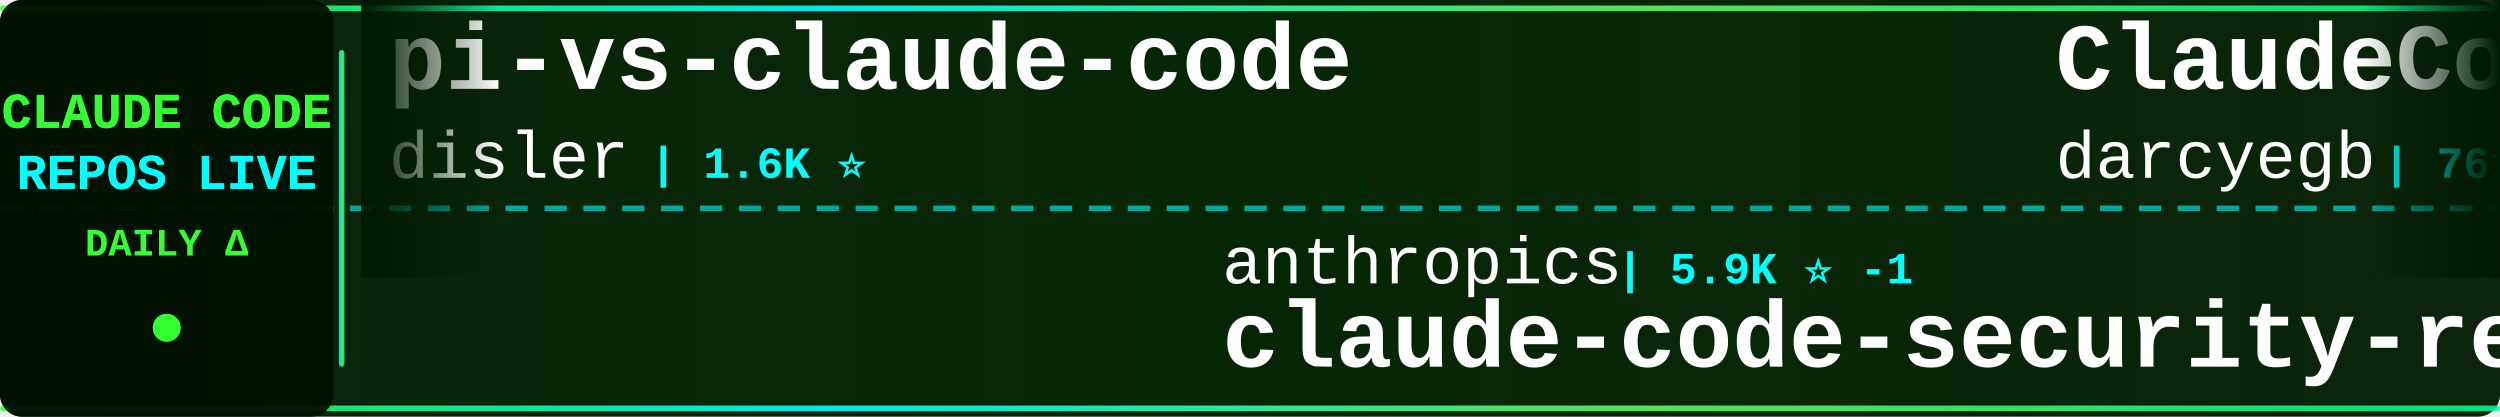
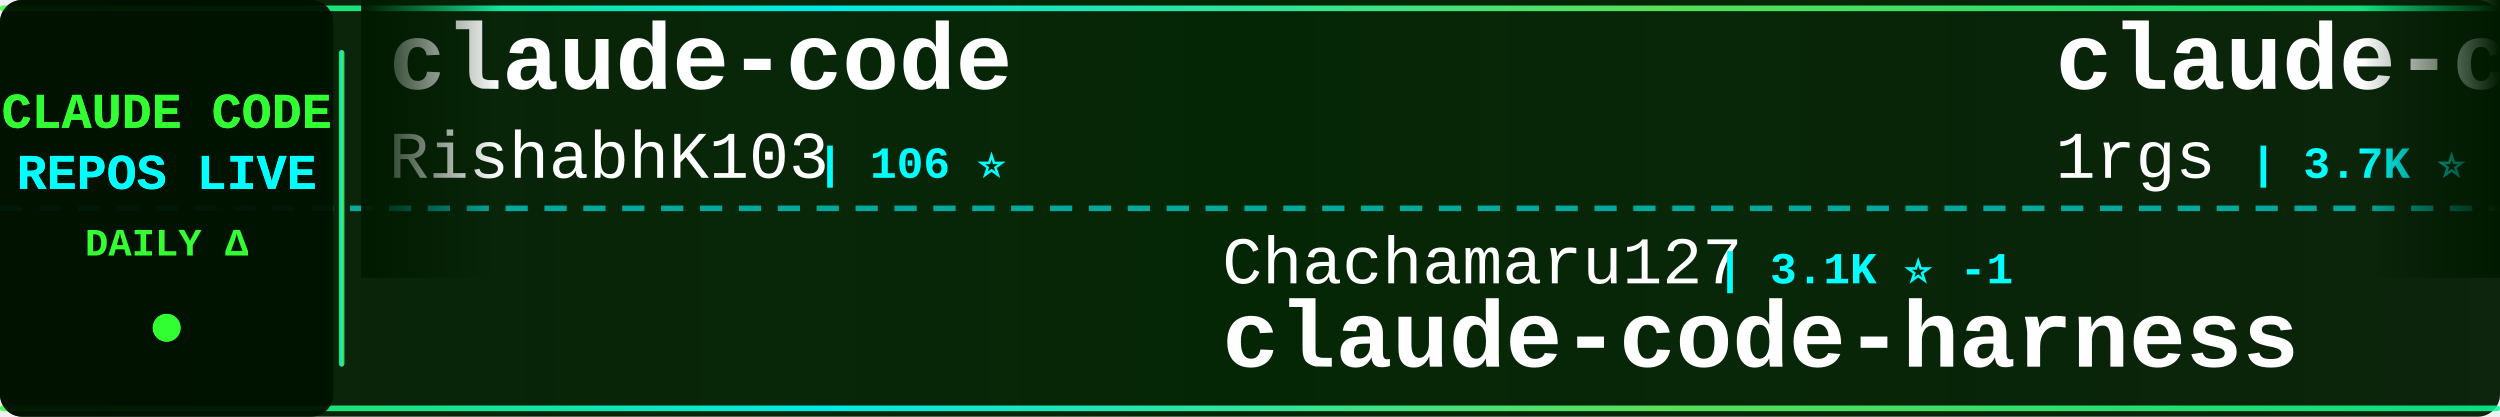
<svg xmlns="http://www.w3.org/2000/svg" width="900" height="150">
  <defs>
    <linearGradient id="tickerBg" x1="0%" y1="0%" x2="100%" y2="0%">
      <stop offset="0%" style="stop-color:#001a00;stop-opacity:0.95" />
      <stop offset="50%" style="stop-color:#002200;stop-opacity:0.98" />
      <stop offset="100%" style="stop-color:#001a00;stop-opacity:0.95" />
    </linearGradient>
    <linearGradient id="borderGrad" x1="0%" y1="0%" x2="100%" y2="0%">
      <stop offset="0%" style="stop-color:#33ff33;stop-opacity:0.85">
        <animate attributeName="stop-opacity" values="0.85;1;0.85" dur="2s" repeatCount="indefinite" />
      </stop>
      <stop offset="33%" style="stop-color:#00ffff;stop-opacity:0.9">
        <animate attributeName="stop-opacity" values="0.9;1;0.9" dur="2.2s" repeatCount="indefinite" />
      </stop>
      <stop offset="66%" style="stop-color:#66ff66;stop-opacity:0.85">
        <animate attributeName="stop-opacity" values="0.85;1;0.85" dur="1.8s" repeatCount="indefinite" />
      </stop>
      <stop offset="100%" style="stop-color:#00ff99;stop-opacity:0.85">
        <animate attributeName="stop-opacity" values="0.85;1;0.85" dur="2s" repeatCount="indefinite" />
      </stop>
    </linearGradient>
    <filter id="textGlow">
      <feGaussianBlur stdDeviation="0.1" result="coloredBlur" />
      <feMerge>
        <feMergeNode in="coloredBlur" />
        <feMergeNode in="SourceGraphic" />
      </feMerge>
    </filter>
    <filter id="metricGlow">
      <feGaussianBlur stdDeviation="0.2" result="coloredBlur" />
      <feMerge>
        <feMergeNode in="coloredBlur" />
        <feMergeNode in="SourceGraphic" />
      </feMerge>
    </filter>
    <linearGradient id="leftFade" x1="0%" y1="0%" x2="100%" y2="0%">
      <stop offset="0%" style="stop-color:#001a00;stop-opacity:1" />
      <stop offset="100%" style="stop-color:#001a00;stop-opacity:0" />
    </linearGradient>
    <linearGradient id="rightFade" x1="0%" y1="0%" x2="100%" y2="0%">
      <stop offset="0%" style="stop-color:#001a00;stop-opacity:0" />
      <stop offset="100%" style="stop-color:#001a00;stop-opacity:1" />
    </linearGradient>
  </defs>
  <rect width="900" height="150" fill="url(#tickerBg)" rx="8" />
  <rect x="0" y="2" width="900" height="2" fill="url(#borderGrad)" rx="1" />
  <rect x="0" y="146" width="900" height="2" fill="url(#borderGrad)" rx="1" />
  <line x1="0" y1="75" x2="900" y2="75" stroke="#00ffff" stroke-width="2" stroke-dasharray="8 6" opacity="0.6" />
  <rect x="0" y="0" width="120" height="150" fill="#001100" opacity="0.95" rx="8" />
  <text x="60" y="46" font-family="'Courier New', monospace" font-size="18" font-weight="bold" fill="#33ff33" text-anchor="middle" filter="url(#textGlow)">
    CLAUDE CODE
  </text>
  <text x="60" y="68" font-family="'Courier New', monospace" font-size="18" font-weight="bold" fill="#00ffff" text-anchor="middle" filter="url(#textGlow)">
    REPOS LIVE
  </text>
  <text x="60" y="92" font-family="'Courier New', monospace" font-size="14" font-weight="bold" fill="#33ff33" text-anchor="middle">
    DAILY Δ
  </text>
  <circle cx="60" cy="118" r="5" fill="#33ff33" filter="url(#metricGlow)">
    <animate attributeName="r" values="4;6;4" dur="1.5s" repeatCount="indefinite" />
    <animate attributeName="opacity" values="0.6;1;0.6" dur="1.5s" repeatCount="indefinite" />
  </circle>
  <rect x="122" y="18" width="2" height="114" fill="url(#borderGrad)" rx="1" />
  <clipPath id="tickerClip">
    <rect x="130" y="0" width="770" height="150" />
  </clipPath>
  <g clip-path="url(#tickerClip)">
    <g id="tickerItems">
      <animateTransform attributeName="transform" attributeType="XML" type="translate" from="0 0" to="-3000 0" dur="54s" repeatCount="indefinite" />
      <g transform="translate(0, 0)">
-         <text x="140" y="32" font-family="'Courier New', monospace" font-size="34" font-weight="bold" fill="#ffffff">pi-vs-claude-code</text>
-         <text x="140" y="64" font-family="'Courier New', monospace" font-size="24" font-weight="normal" fill="#ffffff" opacity="1.0">disler</text>
-         <text x="234" y="64" font-family="'Courier New', monospace" font-size="16" font-weight="bold" fill="#00ffff"> | 1.6K ⭐</text>
+         <text x="140" y="32" font-family="'Courier New', monospace" font-size="34" font-weight="bold" fill="#ffffff">claude-code</text>
+         <text x="140" y="64" font-family="'Courier New', monospace" font-size="24" font-weight="normal" fill="#ffffff" opacity="1.0">RishabhK103</text>
+         <text x="294" y="64" font-family="'Courier New', monospace" font-size="16" font-weight="bold" fill="#00ffff"> | 106 ⭐</text>
      </g>
      <g transform="translate(300, 0)">
-         <text x="140" y="102" font-family="'Courier New', monospace" font-size="24" font-weight="normal" fill="#ffffff" opacity="1.0">anthropics</text>
-         <text x="282" y="102" font-family="'Courier New', monospace" font-size="16" font-weight="bold" fill="#00ffff"> | 5.9K ⭐ -1</text>
-         <text x="140" y="132" font-family="'Courier New', monospace" font-size="34" font-weight="bold" fill="#ffffff">claude-code-security-rev...</text>
+         <text x="140" y="102" font-family="'Courier New', monospace" font-size="24" font-weight="normal" fill="#ffffff" opacity="1.0">Chachamaru127</text>
+         <text x="318" y="102" font-family="'Courier New', monospace" font-size="16" font-weight="bold" fill="#00ffff"> | 3.1K ⭐ -1</text>
+         <text x="140" y="132" font-family="'Courier New', monospace" font-size="34" font-weight="bold" fill="#ffffff">claude-code-harness</text>
      </g>
      <g transform="translate(600, 0)">
-         <text x="140" y="32" font-family="'Courier New', monospace" font-size="34" font-weight="bold" fill="#ffffff">ClaudeCodeAgents</text>
-         <text x="140" y="64" font-family="'Courier New', monospace" font-size="24" font-weight="normal" fill="#ffffff" opacity="1.0">darcyegb</text>
-         <text x="258" y="64" font-family="'Courier New', monospace" font-size="16" font-weight="bold" fill="#00ffff"> | 761 ⭐</text>
+         <text x="140" y="32" font-family="'Courier New', monospace" font-size="34" font-weight="bold" fill="#ffffff">claude-code-proxy</text>
+         <text x="140" y="64" font-family="'Courier New', monospace" font-size="24" font-weight="normal" fill="#ffffff" opacity="1.0">1rgs</text>
+         <text x="210" y="64" font-family="'Courier New', monospace" font-size="16" font-weight="bold" fill="#00ffff"> | 3.7K ⭐</text>
      </g>
      <g transform="translate(900, 0)">
-         <text x="140" y="102" font-family="'Courier New', monospace" font-size="24" font-weight="normal" fill="#ffffff" opacity="1.0">huangjia2019</text>
-         <text x="306" y="102" font-family="'Courier New', monospace" font-size="16" font-weight="bold" fill="#00ffff"> | 1.1K ⭐</text>
-         <text x="140" y="132" font-family="'Courier New', monospace" font-size="34" font-weight="bold" fill="#ffffff">claude-code-engineering</text>
+         <text x="140" y="102" font-family="'Courier New', monospace" font-size="24" font-weight="normal" fill="#ffffff" opacity="1.0">repowise-dev</text>
+         <text x="306" y="102" font-family="'Courier New', monospace" font-size="16" font-weight="bold" fill="#00ffff"> | 1.2K ⭐</text>
+         <text x="140" y="132" font-family="'Courier New', monospace" font-size="34" font-weight="bold" fill="#ffffff">claude-code-prompts</text>
      </g>
      <g transform="translate(1200, 0)">
-         <text x="140" y="32" font-family="'Courier New', monospace" font-size="34" font-weight="bold" fill="#ffffff">Claude-code</text>
-         <text x="140" y="64" font-family="'Courier New', monospace" font-size="24" font-weight="normal" fill="#ffffff" opacity="1.0">fazxes</text>
-         <text x="234" y="64" font-family="'Courier New', monospace" font-size="16" font-weight="bold" fill="#00ffff"> | 231 ⭐</text>
+         <text x="140" y="32" font-family="'Courier New', monospace" font-size="34" font-weight="bold" fill="#ffffff">Auto-claude-code-researc...</text>
+         <text x="140" y="64" font-family="'Courier New', monospace" font-size="24" font-weight="normal" fill="#ffffff" opacity="1.0">wanshuiyin</text>
+         <text x="282" y="64" font-family="'Courier New', monospace" font-size="16" font-weight="bold" fill="#00ffff"> | 14.8K ⭐ +23</text>
      </g>
      <g transform="translate(1500, 0)">
-         <text x="140" y="102" font-family="'Courier New', monospace" font-size="24" font-weight="normal" fill="#ffffff" opacity="1.0">Maciek-roboblog</text>
-         <text x="342" y="102" font-family="'Courier New', monospace" font-size="16" font-weight="bold" fill="#00ffff"> | 8.6K ⭐</text>
-         <text x="140" y="132" font-family="'Courier New', monospace" font-size="34" font-weight="bold" fill="#ffffff">Claude-Code-Usage-Monito...</text>
+         <text x="140" y="102" font-family="'Courier New', monospace" font-size="24" font-weight="normal" fill="#ffffff" opacity="1.0">AICoderTudou</text>
+         <text x="306" y="102" font-family="'Courier New', monospace" font-size="16" font-weight="bold" fill="#00ffff"> | 496 ⭐</text>
+         <text x="140" y="132" font-family="'Courier New', monospace" font-size="34" font-weight="bold" fill="#ffffff">claude-code-tudou</text>
      </g>
      <g transform="translate(1800, 0)">
-         <text x="140" y="32" font-family="'Courier New', monospace" font-size="34" font-weight="bold" fill="#ffffff">claude-code-source</text>
-         <text x="140" y="64" font-family="'Courier New', monospace" font-size="24" font-weight="normal" fill="#ffffff" opacity="1.0">hangsman</text>
-         <text x="258" y="64" font-family="'Courier New', monospace" font-size="16" font-weight="bold" fill="#00ffff"> | 791 ⭐</text>
+         <text x="140" y="32" font-family="'Courier New', monospace" font-size="34" font-weight="bold" fill="#ffffff">claude-code</text>
+         <text x="140" y="64" font-family="'Courier New', monospace" font-size="24" font-weight="normal" fill="#ffffff" opacity="1.0">anthropics</text>
+         <text x="282" y="64" font-family="'Courier New', monospace" font-size="16" font-weight="bold" fill="#00ffff"> | 141.7K ⭐ +31</text>
      </g>
      <g transform="translate(2100, 0)">
-         <text x="140" y="102" font-family="'Courier New', monospace" font-size="24" font-weight="normal" fill="#ffffff" opacity="1.0">Alishahryar1</text>
-         <text x="306" y="102" font-family="'Courier New', monospace" font-size="16" font-weight="bold" fill="#00ffff"> | 45.6K ⭐ +10</text>
-         <text x="140" y="132" font-family="'Courier New', monospace" font-size="34" font-weight="bold" fill="#ffffff">free-claude-code</text>
+         <text x="140" y="102" font-family="'Courier New', monospace" font-size="24" font-weight="normal" fill="#ffffff" opacity="1.0">Windy3f3f3f3f</text>
+         <text x="318" y="102" font-family="'Courier New', monospace" font-size="16" font-weight="bold" fill="#00ffff"> | 2.6K ⭐ +1</text>
+         <text x="140" y="132" font-family="'Courier New', monospace" font-size="34" font-weight="bold" fill="#ffffff">claude-code-from-scratch</text>
      </g>
      <g transform="translate(2400, 0)">
-         <text x="140" y="32" font-family="'Courier New', monospace" font-size="34" font-weight="bold" fill="#ffffff">claude-code-tudou</text>
-         <text x="140" y="64" font-family="'Courier New', monospace" font-size="24" font-weight="normal" fill="#ffffff" opacity="1.0">AICoderTudou</text>
-         <text x="306" y="64" font-family="'Courier New', monospace" font-size="16" font-weight="bold" fill="#00ffff"> | 496 ⭐</text>
+         <text x="140" y="32" font-family="'Courier New', monospace" font-size="34" font-weight="bold" fill="#ffffff">claude-code-rev</text>
+         <text x="140" y="64" font-family="'Courier New', monospace" font-size="24" font-weight="normal" fill="#ffffff" opacity="1.0">oboard</text>
+         <text x="234" y="64" font-family="'Courier New', monospace" font-size="16" font-weight="bold" fill="#00ffff"> | 3.3K ⭐</text>
      </g>
      <g transform="translate(2700, 0)">
-         <text x="140" y="102" font-family="'Courier New', monospace" font-size="24" font-weight="normal" fill="#ffffff" opacity="1.0">claude-code-best</text>
-         <text x="354" y="102" font-family="'Courier New', monospace" font-size="16" font-weight="bold" fill="#00ffff"> | 22.1K ⭐ +9</text>
-         <text x="140" y="132" font-family="'Courier New', monospace" font-size="34" font-weight="bold" fill="#ffffff">claude-code</text>
+         <text x="140" y="102" font-family="'Courier New', monospace" font-size="24" font-weight="normal" fill="#ffffff" opacity="1.0">Yeachan-Heo</text>
+         <text x="294" y="102" font-family="'Courier New', monospace" font-size="16" font-weight="bold" fill="#00ffff"> | 38.6K ⭐</text>
+         <text x="140" y="132" font-family="'Courier New', monospace" font-size="34" font-weight="bold" fill="#ffffff">oh-my-claudecode</text>
      </g>
      <g transform="translate(3000, 0)">
-         <text x="140" y="32" font-family="'Courier New', monospace" font-size="34" font-weight="bold" fill="#ffffff">pi-vs-claude-code</text>
-         <text x="140" y="64" font-family="'Courier New', monospace" font-size="24" font-weight="normal" fill="#ffffff" opacity="1.0">disler</text>
-         <text x="234" y="64" font-family="'Courier New', monospace" font-size="16" font-weight="bold" fill="#00ffff"> | 1.6K ⭐</text>
+         <text x="140" y="32" font-family="'Courier New', monospace" font-size="34" font-weight="bold" fill="#ffffff">claude-code</text>
+         <text x="140" y="64" font-family="'Courier New', monospace" font-size="24" font-weight="normal" fill="#ffffff" opacity="1.0">RishabhK103</text>
+         <text x="294" y="64" font-family="'Courier New', monospace" font-size="16" font-weight="bold" fill="#00ffff"> | 106 ⭐</text>
      </g>
      <g transform="translate(3300, 0)">
-         <text x="140" y="102" font-family="'Courier New', monospace" font-size="24" font-weight="normal" fill="#ffffff" opacity="1.0">anthropics</text>
-         <text x="282" y="102" font-family="'Courier New', monospace" font-size="16" font-weight="bold" fill="#00ffff"> | 5.9K ⭐ -1</text>
-         <text x="140" y="132" font-family="'Courier New', monospace" font-size="34" font-weight="bold" fill="#ffffff">claude-code-security-rev...</text>
+         <text x="140" y="102" font-family="'Courier New', monospace" font-size="24" font-weight="normal" fill="#ffffff" opacity="1.0">Chachamaru127</text>
+         <text x="318" y="102" font-family="'Courier New', monospace" font-size="16" font-weight="bold" fill="#00ffff"> | 3.1K ⭐ -1</text>
+         <text x="140" y="132" font-family="'Courier New', monospace" font-size="34" font-weight="bold" fill="#ffffff">claude-code-harness</text>
      </g>
      <g transform="translate(3600, 0)">
-         <text x="140" y="32" font-family="'Courier New', monospace" font-size="34" font-weight="bold" fill="#ffffff">ClaudeCodeAgents</text>
-         <text x="140" y="64" font-family="'Courier New', monospace" font-size="24" font-weight="normal" fill="#ffffff" opacity="1.0">darcyegb</text>
-         <text x="258" y="64" font-family="'Courier New', monospace" font-size="16" font-weight="bold" fill="#00ffff"> | 761 ⭐</text>
+         <text x="140" y="32" font-family="'Courier New', monospace" font-size="34" font-weight="bold" fill="#ffffff">claude-code-proxy</text>
+         <text x="140" y="64" font-family="'Courier New', monospace" font-size="24" font-weight="normal" fill="#ffffff" opacity="1.0">1rgs</text>
+         <text x="210" y="64" font-family="'Courier New', monospace" font-size="16" font-weight="bold" fill="#00ffff"> | 3.7K ⭐</text>
      </g>
      <g transform="translate(3900, 0)">
-         <text x="140" y="102" font-family="'Courier New', monospace" font-size="24" font-weight="normal" fill="#ffffff" opacity="1.0">huangjia2019</text>
-         <text x="306" y="102" font-family="'Courier New', monospace" font-size="16" font-weight="bold" fill="#00ffff"> | 1.1K ⭐</text>
-         <text x="140" y="132" font-family="'Courier New', monospace" font-size="34" font-weight="bold" fill="#ffffff">claude-code-engineering</text>
+         <text x="140" y="102" font-family="'Courier New', monospace" font-size="24" font-weight="normal" fill="#ffffff" opacity="1.0">repowise-dev</text>
+         <text x="306" y="102" font-family="'Courier New', monospace" font-size="16" font-weight="bold" fill="#00ffff"> | 1.2K ⭐</text>
+         <text x="140" y="132" font-family="'Courier New', monospace" font-size="34" font-weight="bold" fill="#ffffff">claude-code-prompts</text>
      </g>
    </g>
  </g>
  <rect x="130" y="0" width="50" height="100" fill="url(#leftFade)" />
  <rect x="850" y="0" width="50" height="100" fill="url(#rightFade)" />
</svg>
